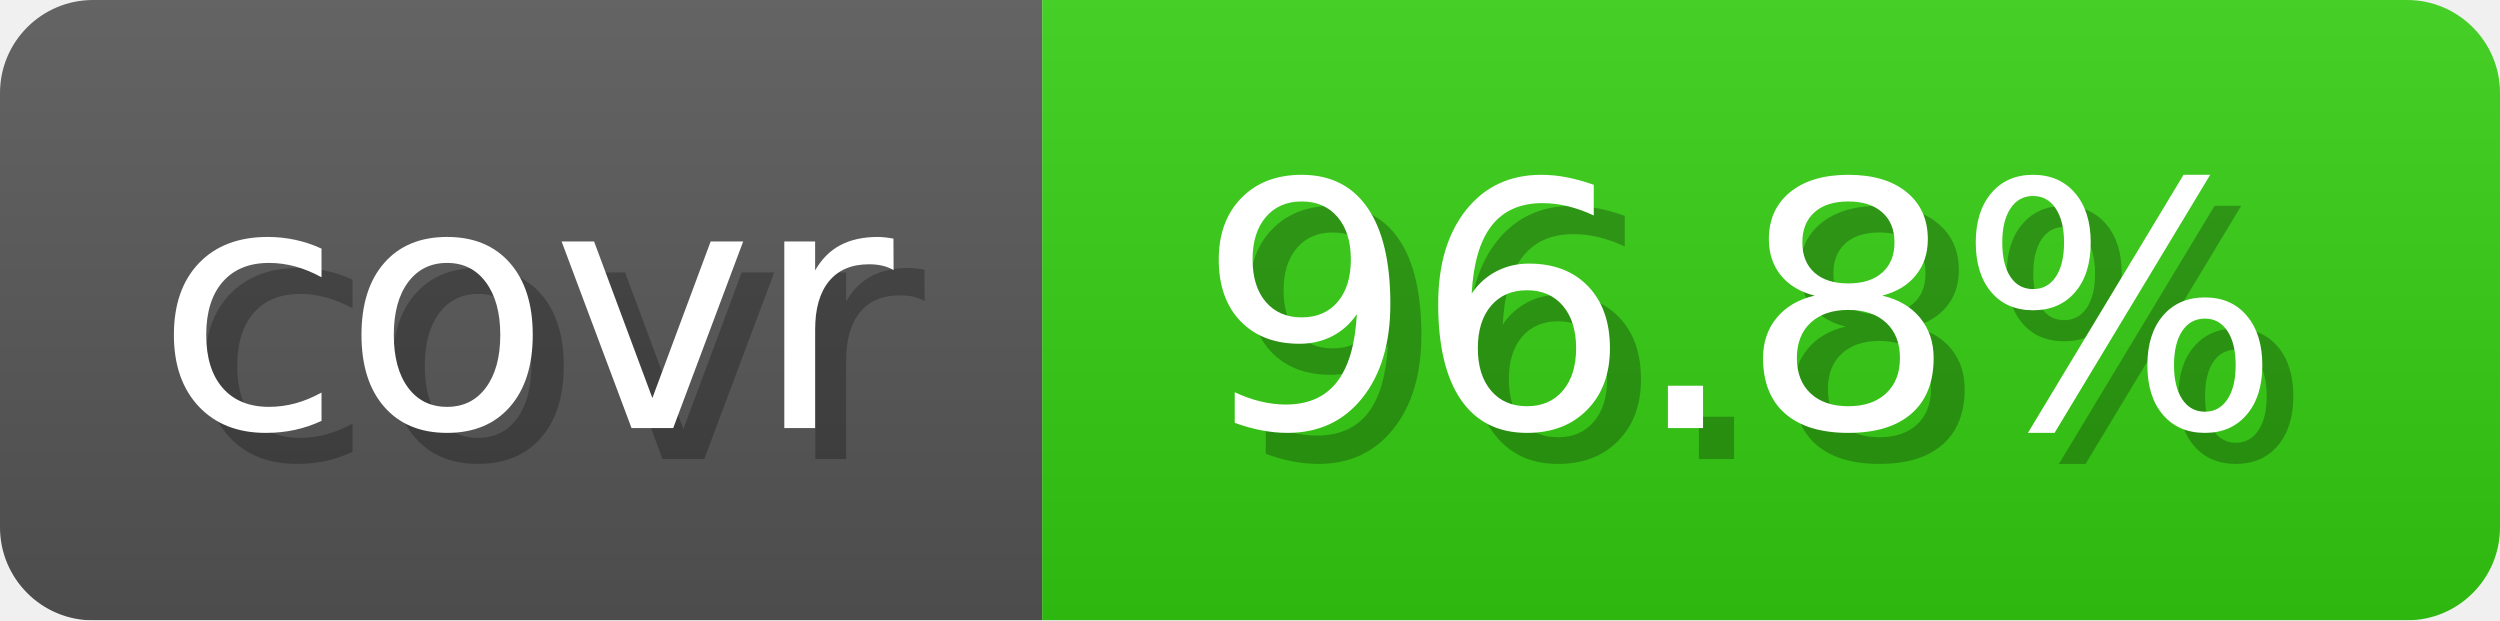
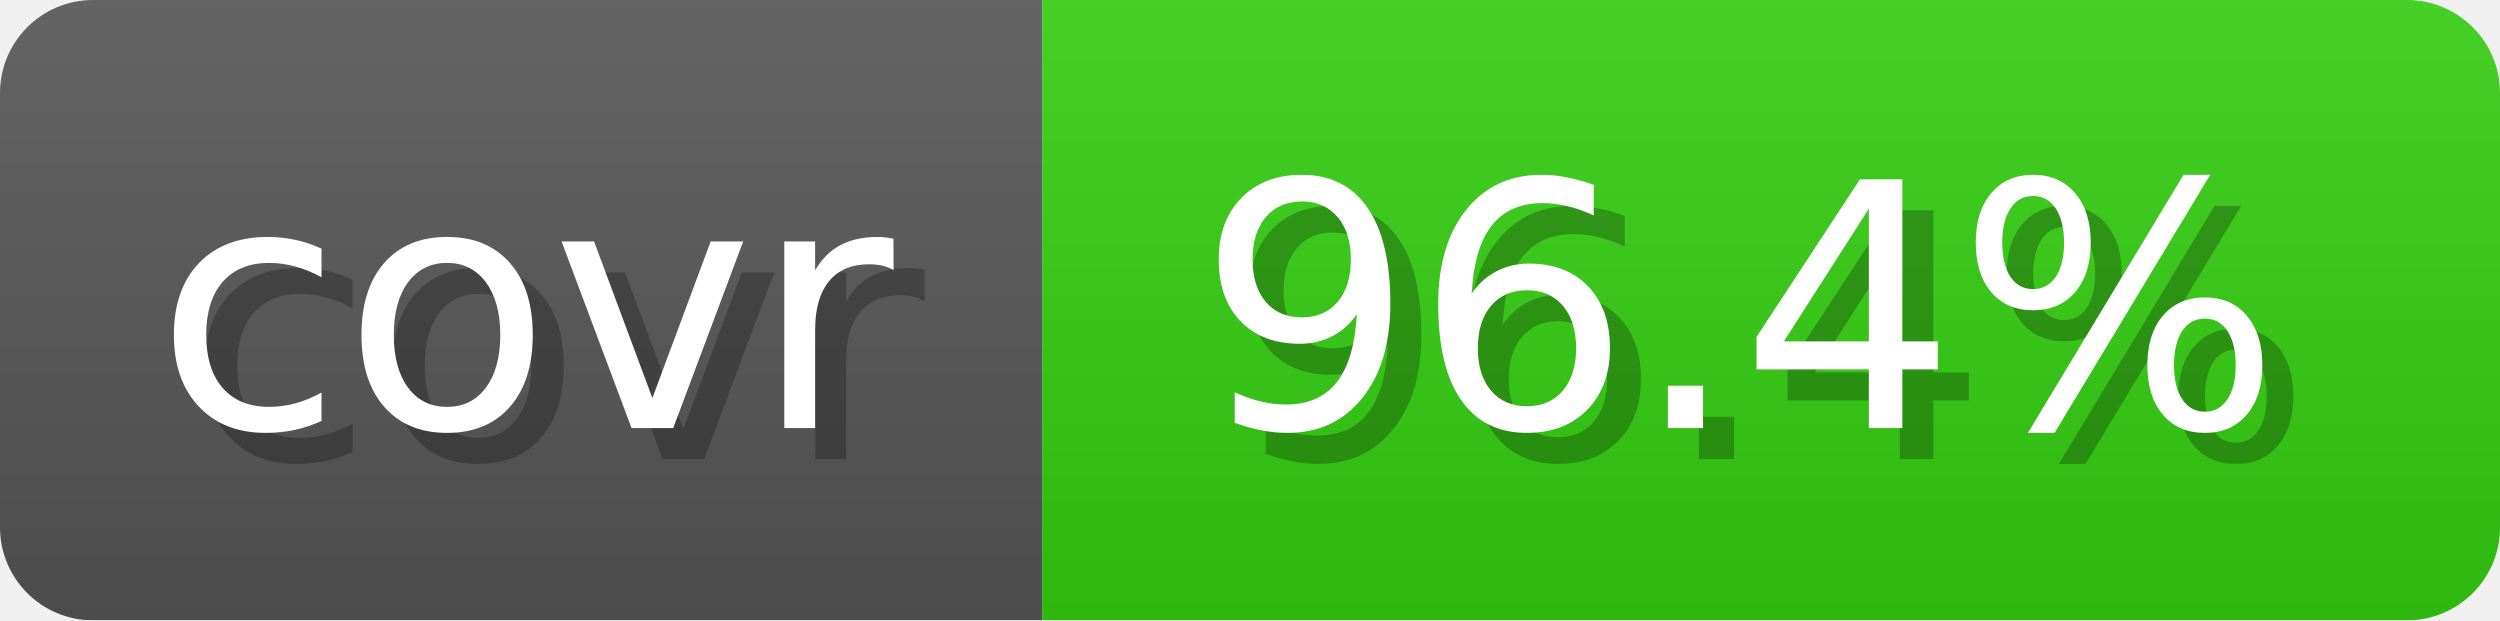
- <svg xmlns="http://www.w3.org/2000/svg" width="80.6" height="20" viewBox="0 0 806 200" role="img" aria-label="covr: 96.8%">
+ <svg xmlns="http://www.w3.org/2000/svg" width="80.6" height="20" viewBox="0 0 806 200" role="img" aria-label="covr: 96.4%">
  <linearGradient id="gradient" x2="0" y2="100%">
    <stop offset="0" stop-opacity=".1" stop-color="#EEE" />
    <stop offset="1" stop-opacity=".1" />
  </linearGradient>
  <mask id="round">
    <rect width="806" height="200" rx="30" fill="#FFF" />
  </mask>
  <g mask="url(#round)">
    <rect width="336" height="200" fill="#555" />
    <rect x="336" width="470" height="200" fill="#3C1" />
    <rect width="806" height="200" fill="url(#gradient)" />
  </g>
  <g aria-hidden="true" text-anchor="start" font-family="Verdana,DejaVu Sans,sans-serif" font-size="110">
    <text x="60" y="148" textLength="236" fill="#000" opacity="0.25">covr</text>
    <text x="50" y="138" textLength="236" fill="#fff">covr</text>
-     <text x="396" y="148" textLength="370" fill="#000" opacity="0.25">96.8%</text>
-     <text x="386" y="138" textLength="370" fill="#fff">96.8%</text>
+     <text x="396" y="148" textLength="370" fill="#000" opacity="0.25">96.4%</text>
+     <text x="386" y="138" textLength="370" fill="#fff">96.4%</text>
  </g>
</svg>
